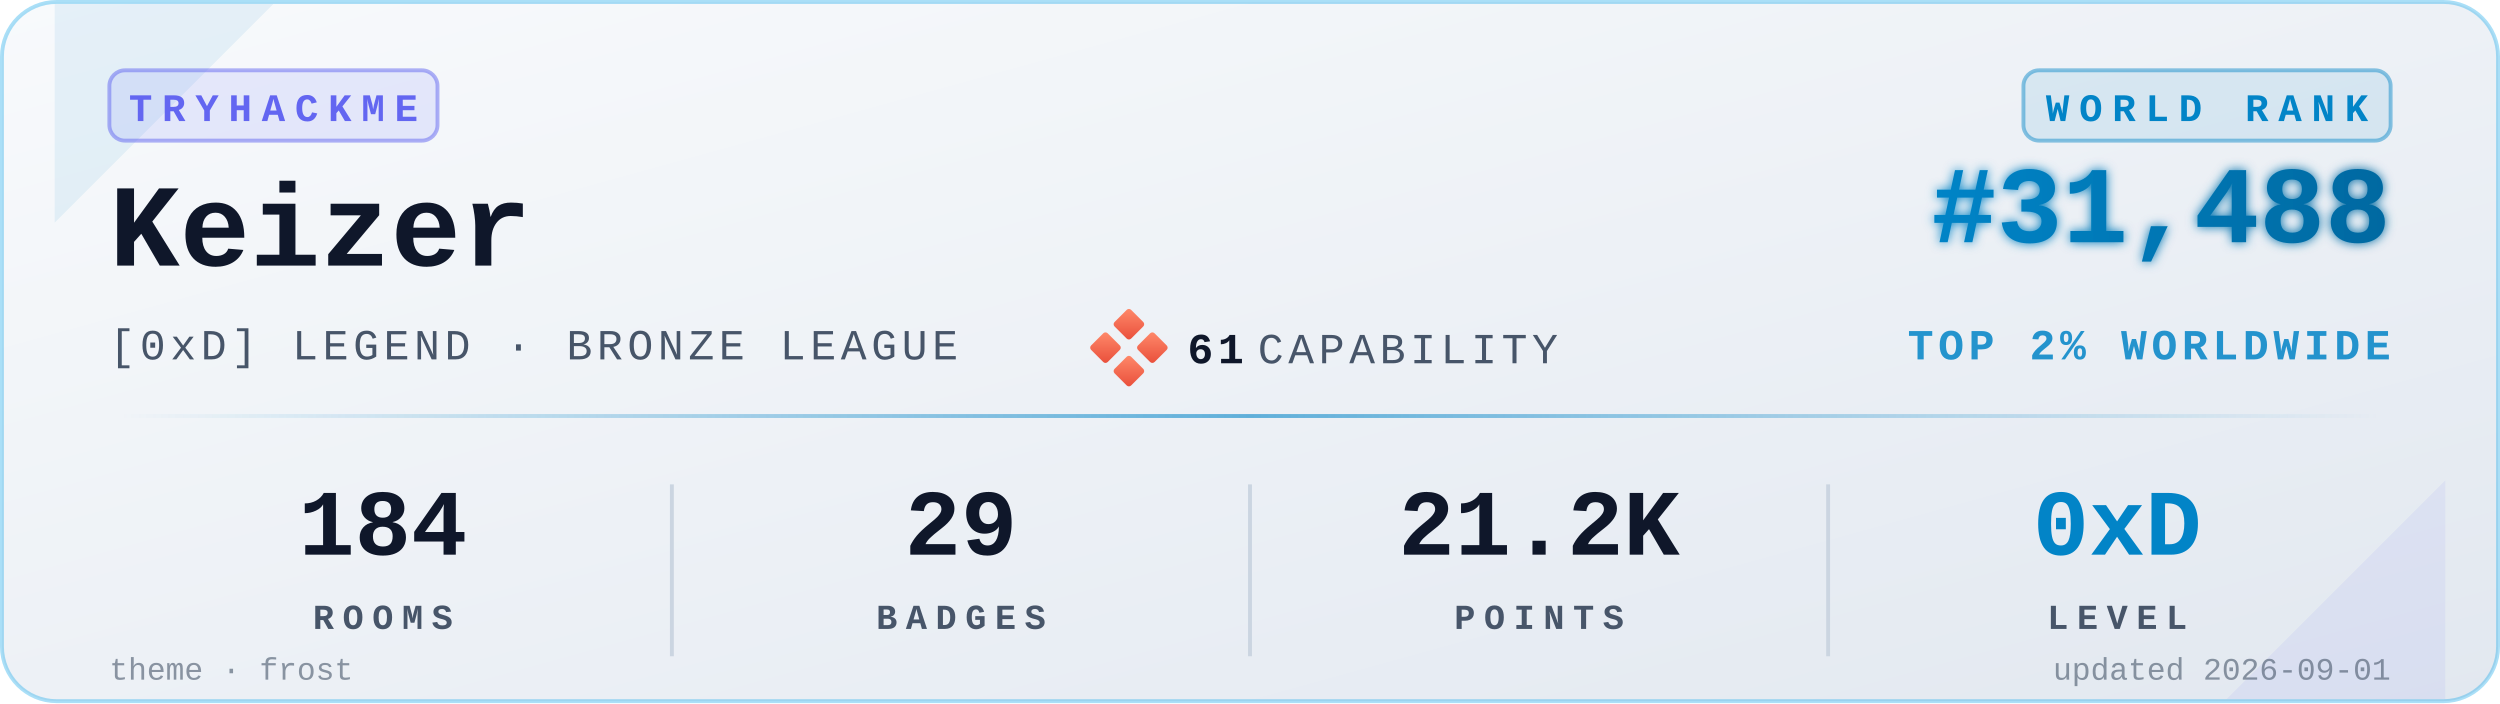
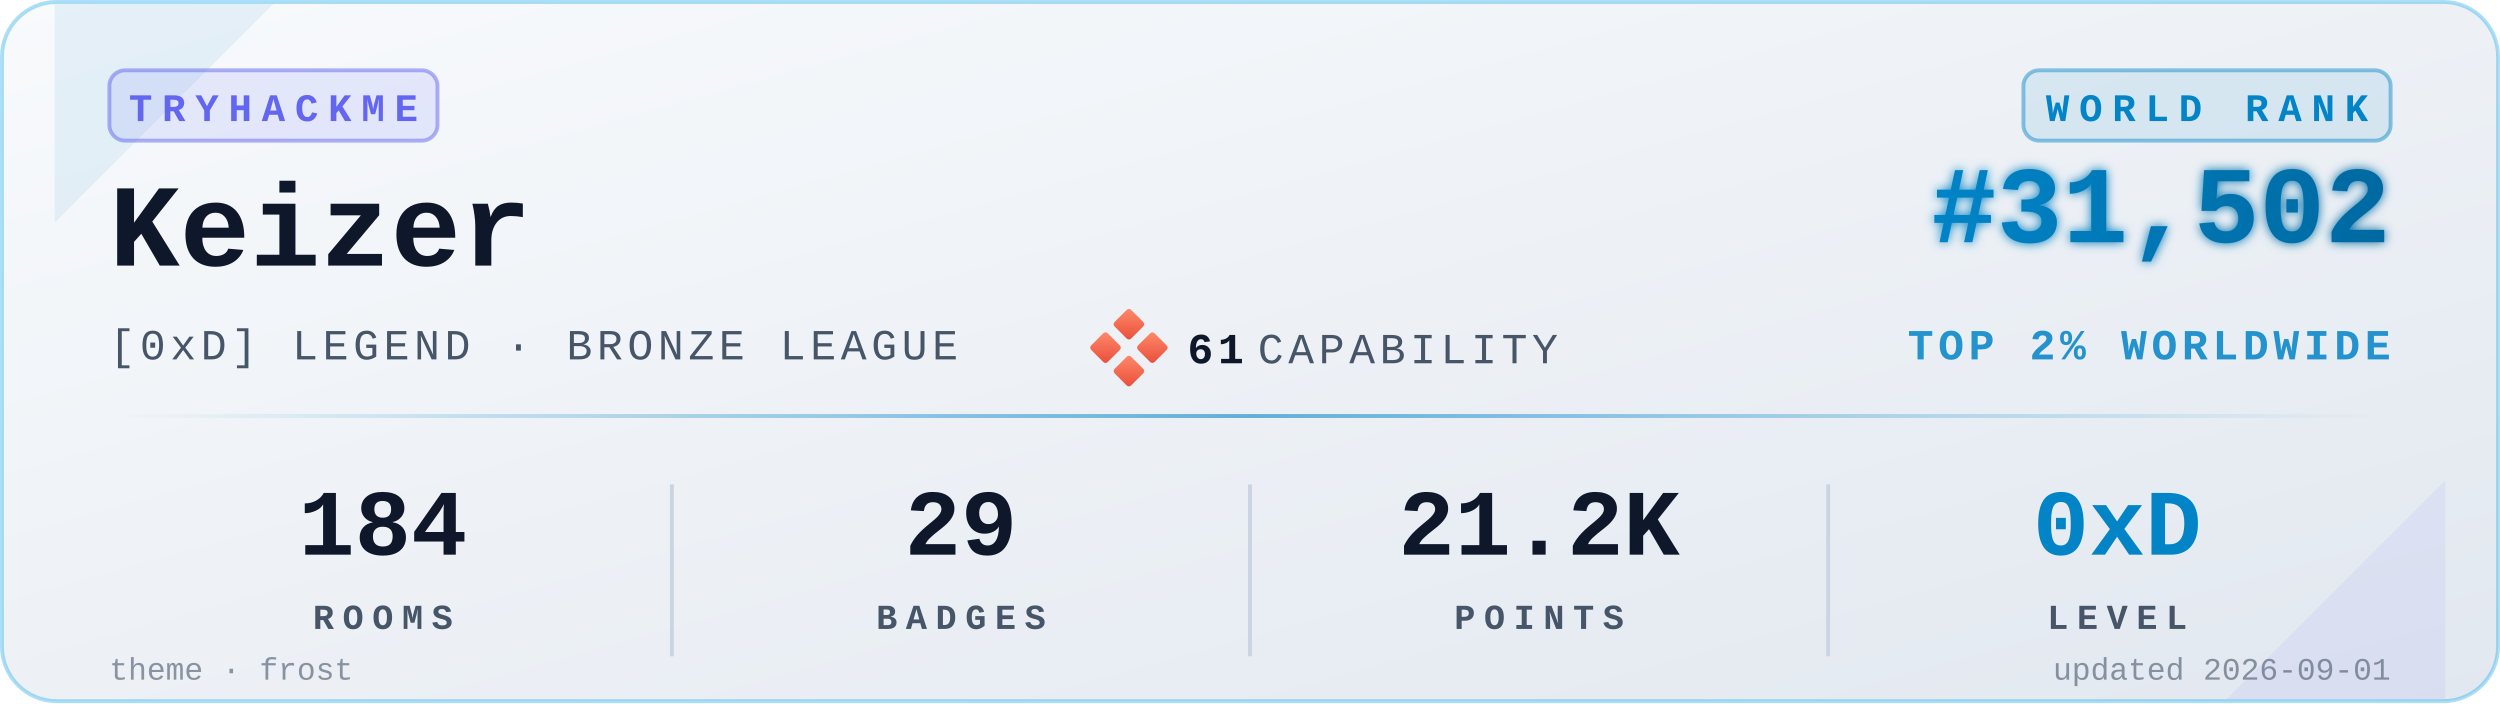
<svg xmlns="http://www.w3.org/2000/svg" viewBox="0 0 640 180" width="640" height="180" role="img" aria-label="TryHackMe stats for Keizer">
  <defs>
    <linearGradient id="bgGrad" x1="0" y1="0" x2="1" y2="1">
      <stop offset="0%" stop-color="#f8fafc" />
      <stop offset="100%" stop-color="#e2e8f0" />
    </linearGradient>
    <linearGradient id="rankGrad" x1="0" y1="0" x2="1" y2="0">
      <stop offset="0%" stop-color="#0284C7" />
      <stop offset="100%" stop-color="#0369A1" />
    </linearGradient>
    <linearGradient id="accentGrad" x1="0" y1="0" x2="1" y2="0">
      <stop offset="0%" stop-color="#0284C7" stop-opacity="0" />
      <stop offset="50%" stop-color="#0284C7" stop-opacity="0.6" />
      <stop offset="100%" stop-color="#0284C7" stop-opacity="0" />
    </linearGradient>
    <linearGradient id="capGrad" x1="0" y1="0" x2="1" y2="1">
      <stop offset="0%" stop-color="#ff8a6b" />
      <stop offset="100%" stop-color="#e94e3a" />
    </linearGradient>
    <filter id="glow" x="-20%" y="-20%" width="140%" height="140%">
      <feGaussianBlur stdDeviation="1.4" result="b" />
      <feMerge>
        <feMergeNode in="b" />
        <feMergeNode in="SourceGraphic" />
      </feMerge>
    </filter>
  </defs>
  <rect x="0.5" y="0.5" width="639" height="179" rx="14" ry="14" fill="url(#bgGrad)" stroke="#0EA5E9" stroke-opacity="0.35" stroke-width="1" />
  <path d="M 14,1 L 70,1 L 14,57 Z" fill="#0284C7" opacity="0.08" />
  <path d="M 626,179 L 570,179 L 626,123 Z" fill="#6366F1" opacity="0.08" />
  <g transform="translate(28,18)">
    <rect x="0" y="0" width="84" height="18" rx="4" ry="4" fill="#6366F1" fill-opacity="0.12" stroke="#6366F1" stroke-opacity="0.5" />
    <text x="42" y="13" fill="#6366F1" font-family="ui-monospace,'SF Mono','Menlo','Cascadia Code','Consolas','Liberation Mono',monospace" font-size="10" font-weight="700" letter-spacing="2.5" text-anchor="middle">TRYHACKME</text>
  </g>
  <text x="28" y="68" fill="#0f172a" font-family="ui-monospace,'SF Mono','Menlo','Cascadia Code','Consolas','Liberation Mono',monospace" font-size="30" font-weight="700">Keizer</text>
  <text x="28" y="92" fill="#475569" font-family="ui-monospace,'SF Mono','Menlo','Cascadia Code','Consolas','Liberation Mono',monospace" font-size="11" font-weight="500" letter-spacing="1.2">[0xD] LEGEND · BRONZE LEAGUE</text>
  <g transform="translate(280,80)">
    <rect x="6" y="0" width="6" height="6" rx="0.8" fill="url(#capGrad)" transform="rotate(45 9 3)" />
    <rect x="0" y="6" width="6" height="6" rx="0.8" fill="url(#capGrad)" transform="rotate(45 3 9)" />
    <rect x="12" y="6" width="6" height="6" rx="0.8" fill="url(#capGrad)" transform="rotate(45 15 9)" />
    <rect x="6" y="12" width="6" height="6" rx="0.8" fill="url(#capGrad)" transform="rotate(45 9 15)" />
    <text x="24" y="13" fill="#0f172a" font-family="ui-monospace,'SF Mono','Menlo','Cascadia Code','Consolas','Liberation Mono',monospace" font-size="11" font-weight="700" letter-spacing="1.2">61</text>
    <text x="42" y="13" fill="#475569" font-family="ui-monospace,'SF Mono','Menlo','Cascadia Code','Consolas','Liberation Mono',monospace" font-size="11" font-weight="500" letter-spacing="1.2">CAPABILITY</text>
  </g>
  <g transform="translate(612,18)">
    <rect x="-94" y="0" width="94" height="18" rx="4" ry="4" fill="#0284C7" fill-opacity="0.10" stroke="#0284C7" stroke-opacity="0.45" />
    <text x="-47" y="13" fill="#0284C7" font-family="ui-monospace,'SF Mono','Menlo','Cascadia Code','Consolas','Liberation Mono',monospace" font-size="10" font-weight="700" letter-spacing="2.5" text-anchor="middle">WORLD RANK</text>
  </g>
-   <text x="612" y="62" fill="url(#rankGrad)" font-family="ui-monospace,'SF Mono','Menlo','Cascadia Code','Consolas','Liberation Mono',monospace" font-size="28" font-weight="700" text-anchor="end" filter="url(#glow)">#31,488</text>
+   <text x="612" y="62" fill="url(#rankGrad)" font-family="ui-monospace,'SF Mono','Menlo','Cascadia Code','Consolas','Liberation Mono',monospace" font-size="28" font-weight="700" text-anchor="end" filter="url(#glow)">#31,502</text>
  <text x="612" y="92" fill="#0284C7" fill-opacity="0.85" font-family="ui-monospace,'SF Mono','Menlo','Cascadia Code','Consolas','Liberation Mono',monospace" font-size="11" font-weight="600" letter-spacing="1.2" text-anchor="end">TOP 2% WORLDWIDE</text>
  <rect x="28" y="106" width="584" height="1" fill="url(#accentGrad)" />
  <g font-family="ui-monospace,'SF Mono','Menlo','Cascadia Code','Consolas','Liberation Mono',monospace" text-anchor="middle">
    <text x="98" y="142" fill="#0f172a" font-size="24" font-weight="700">184</text>
    <text x="98" y="161" fill="#475569" font-size="9" font-weight="600" letter-spacing="2.2">ROOMS</text>
    <text x="246" y="142" fill="#0f172a" font-size="24" font-weight="700">29</text>
    <text x="246" y="161" fill="#475569" font-size="9" font-weight="600" letter-spacing="2.2">BADGES</text>
    <text x="394" y="142" fill="#0f172a" font-size="24" font-weight="700">21.2K</text>
    <text x="394" y="161" fill="#475569" font-size="9" font-weight="600" letter-spacing="2.2">POINTS</text>
    <text x="542" y="142" fill="#0284C7" font-size="24" font-weight="700">0xD</text>
    <text x="542" y="161" fill="#475569" font-size="9" font-weight="600" letter-spacing="2.2">LEVEL</text>
  </g>
  <line x1="172" y1="124" x2="172" y2="168" stroke="#cbd5e1" stroke-width="1" />
  <line x1="320" y1="124" x2="320" y2="168" stroke="#cbd5e1" stroke-width="1" />
  <line x1="468" y1="124" x2="468" y2="168" stroke="#cbd5e1" stroke-width="1" />
  <text x="28" y="174" fill="#475569" fill-opacity="0.6" font-family="ui-monospace,'SF Mono','Menlo','Cascadia Code','Consolas','Liberation Mono',monospace" font-size="8" font-weight="500">theme · frost</text>
  <text x="612" y="174" fill="#475569" fill-opacity="0.6" font-family="ui-monospace,'SF Mono','Menlo','Cascadia Code','Consolas','Liberation Mono',monospace" font-size="8" font-weight="500" text-anchor="end">updated 2026-09-01</text>
</svg>
